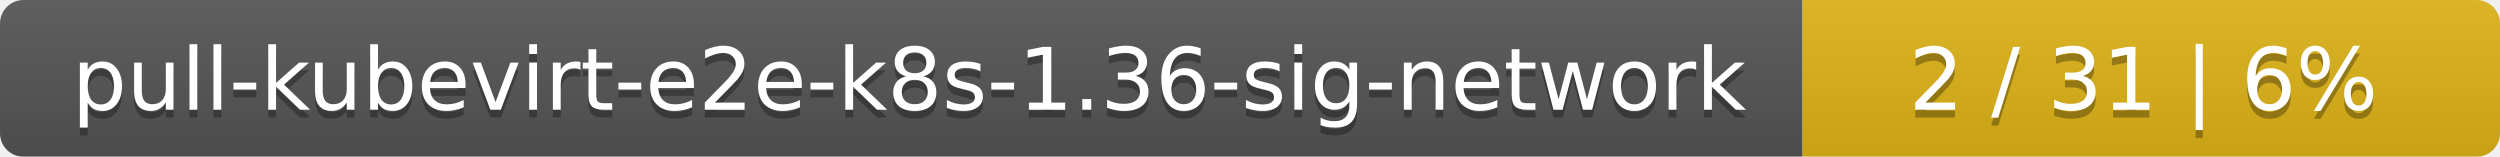
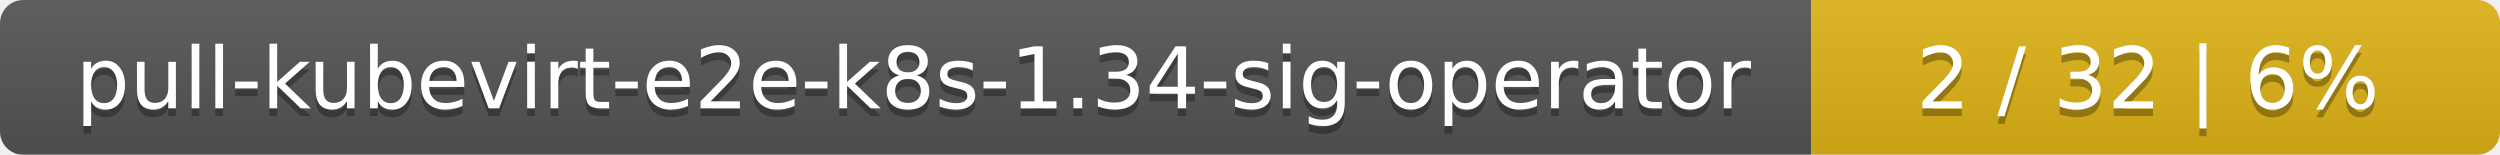
- <svg xmlns="http://www.w3.org/2000/svg" width="319" height="20">
+ <svg xmlns="http://www.w3.org/2000/svg" width="323" height="20">
  <linearGradient id="smooth" x2="0" y2="100%">
    <stop offset="0" stop-color="#bbb" stop-opacity=".1" />
    <stop offset="1" stop-opacity=".1" />
  </linearGradient>
  <mask id="round">
-     <rect width="319" height="20" rx="3" fill="#fff" />
+     <rect width="323" height="20" rx="3" fill="#fff" />
  </mask>
  <g mask="url(#round)">
-     <rect width="230" height="20" fill="#555" />
-     <rect x="230" width="89" height="20" fill="#dfb317" />
-     <rect width="319" height="20" fill="url(#smooth)" />
+     <rect width="234" height="20" fill="#555" />
+     <rect x="234" width="89" height="20" fill="#dfb317" />
+     <rect width="323" height="20" fill="url(#smooth)" />
  </g>
  <g fill="#fff" text-anchor="middle" font-family="DejaVu Sans,Verdana,Geneva,sans-serif" font-size="11">
-     <text x="116" y="15" fill="#010101" fill-opacity=".3">pull-kubevirt-e2e-k8s-1.36-sig-network</text>
-     <text x="116" y="14">pull-kubevirt-e2e-k8s-1.36-sig-network</text>
-     <text x="273.5" y="15" fill="#010101" fill-opacity=".3">2 / 31    |    6%</text>
-     <text x="273.5" y="14">2 / 31    |    6%</text>
+     <text x="118" y="15" fill="#010101" fill-opacity=".3">pull-kubevirt-e2e-k8s-1.34-sig-operator</text>
+     <text x="118" y="14">pull-kubevirt-e2e-k8s-1.34-sig-operator</text>
+     <text x="277.5" y="15" fill="#010101" fill-opacity=".3">2 / 32    |    6%</text>
+     <text x="277.5" y="14">2 / 32    |    6%</text>
  </g>
</svg>
